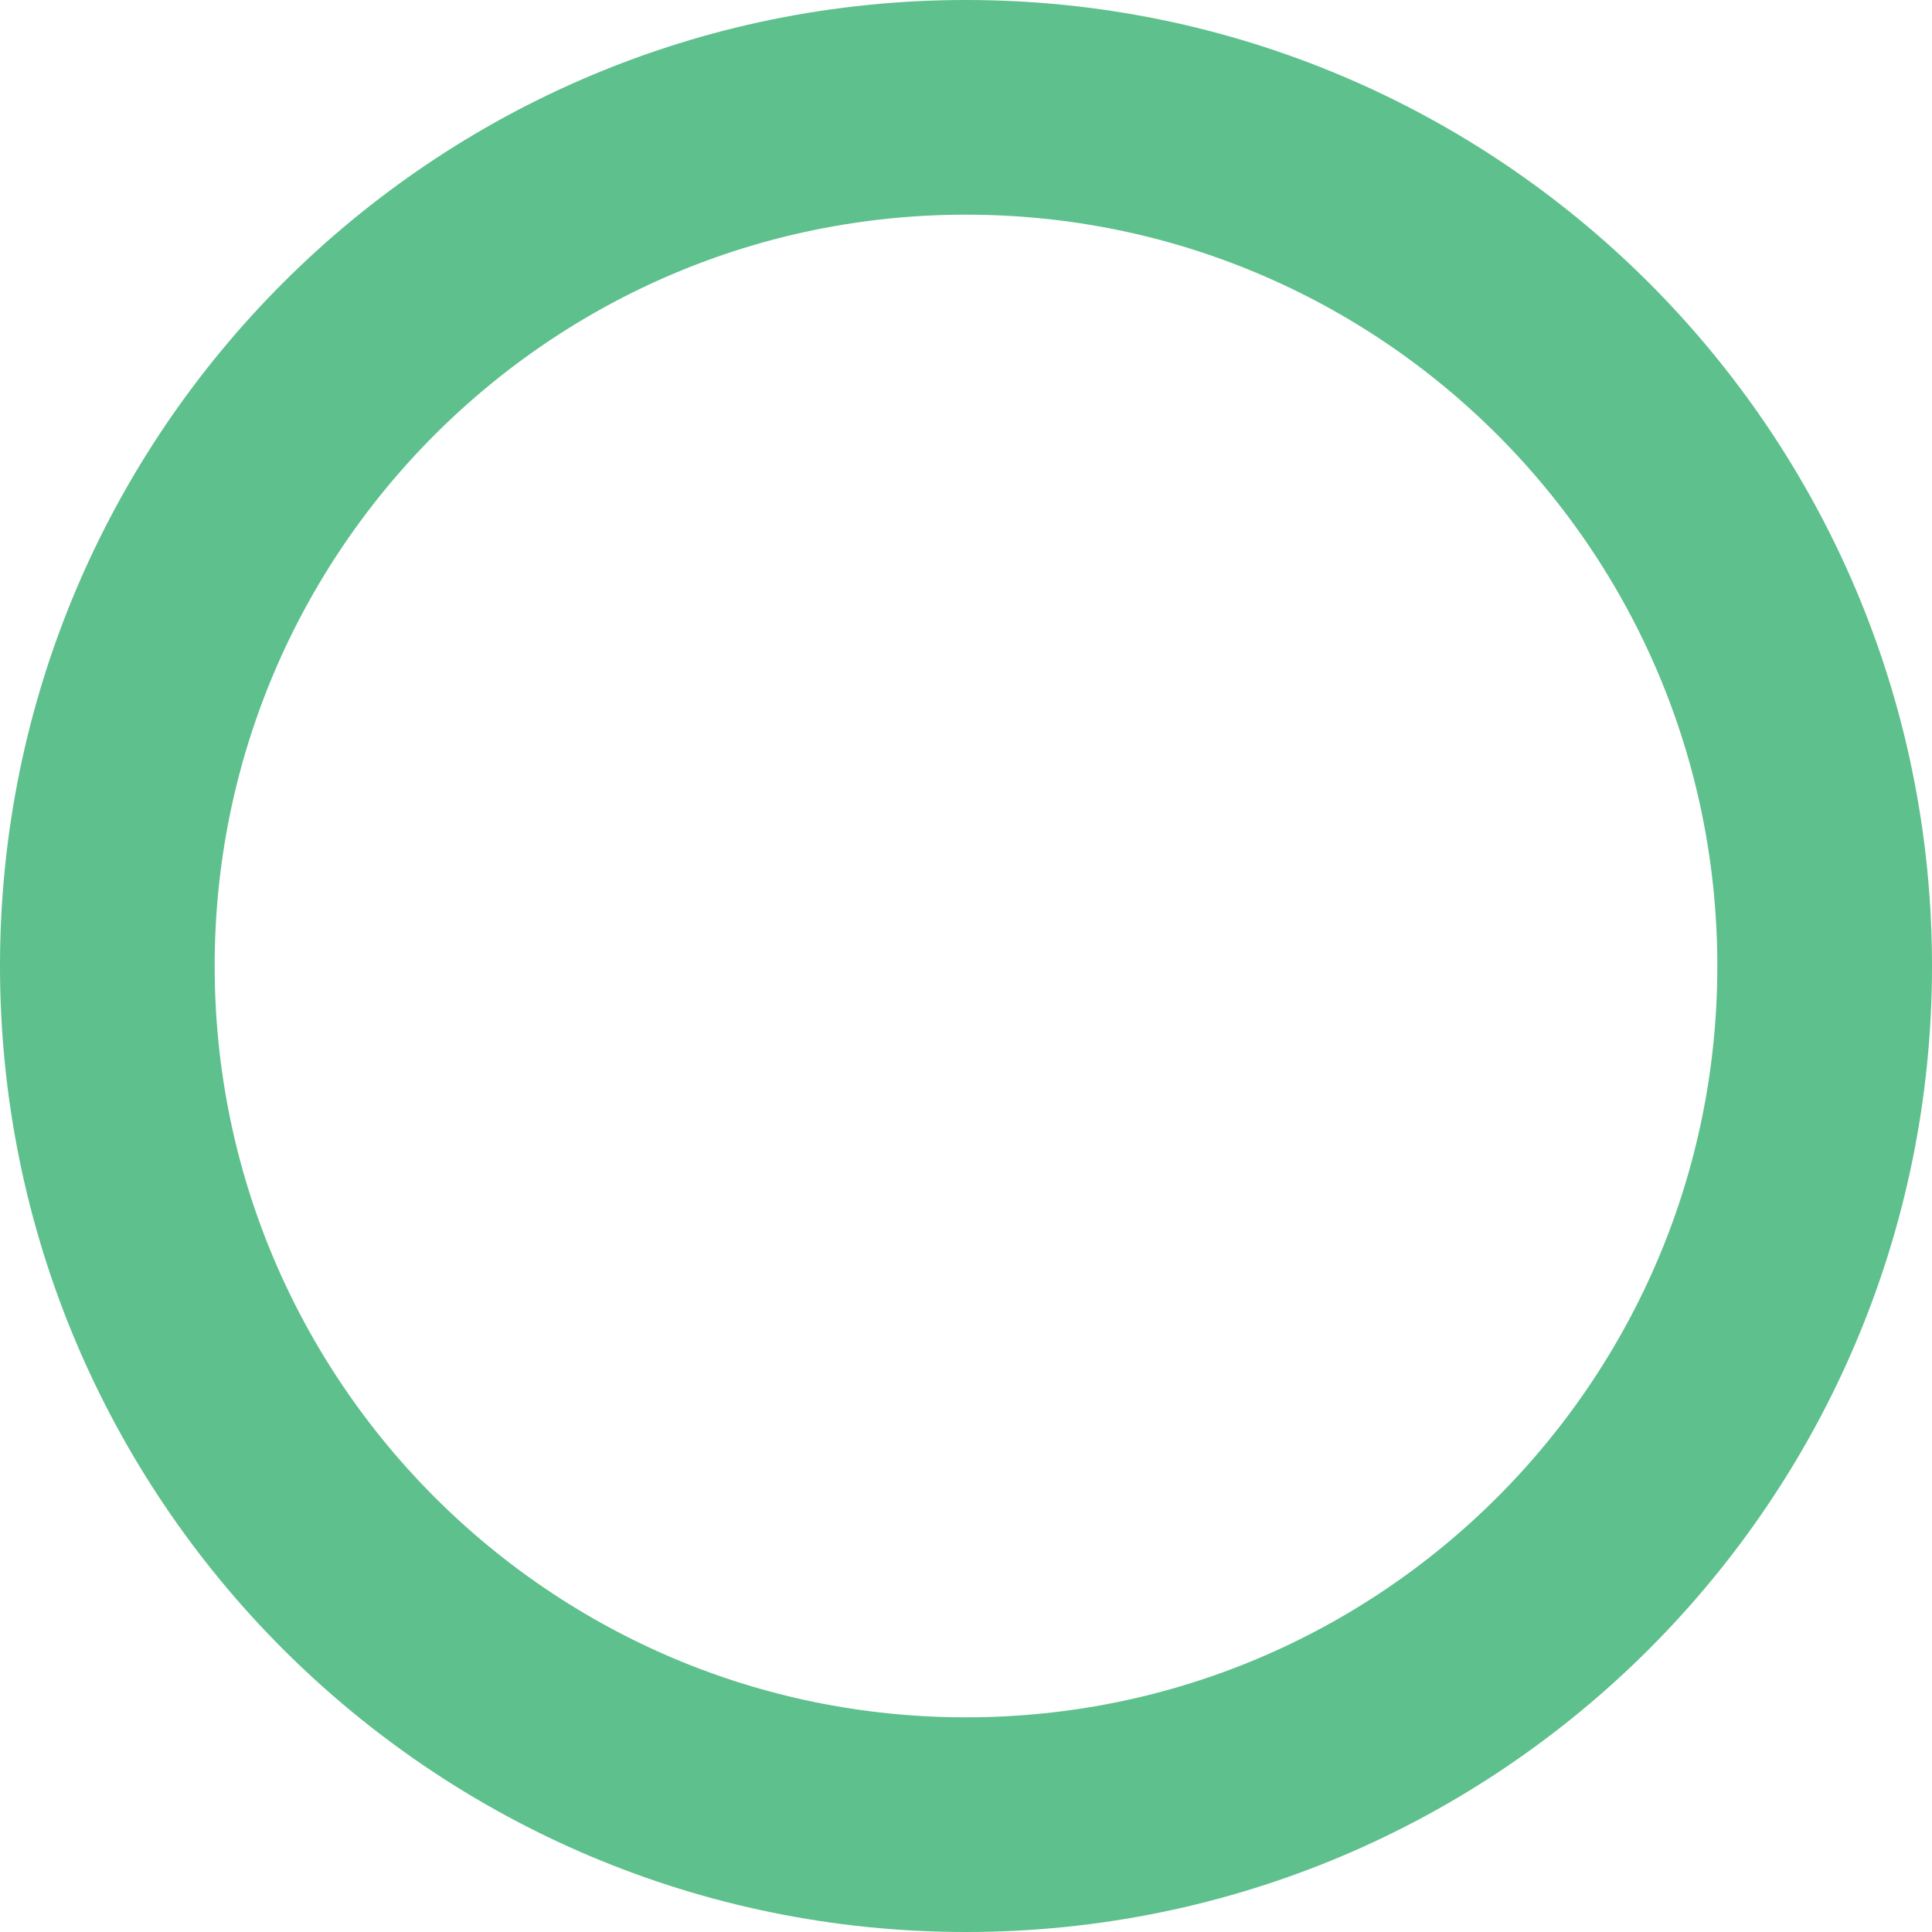
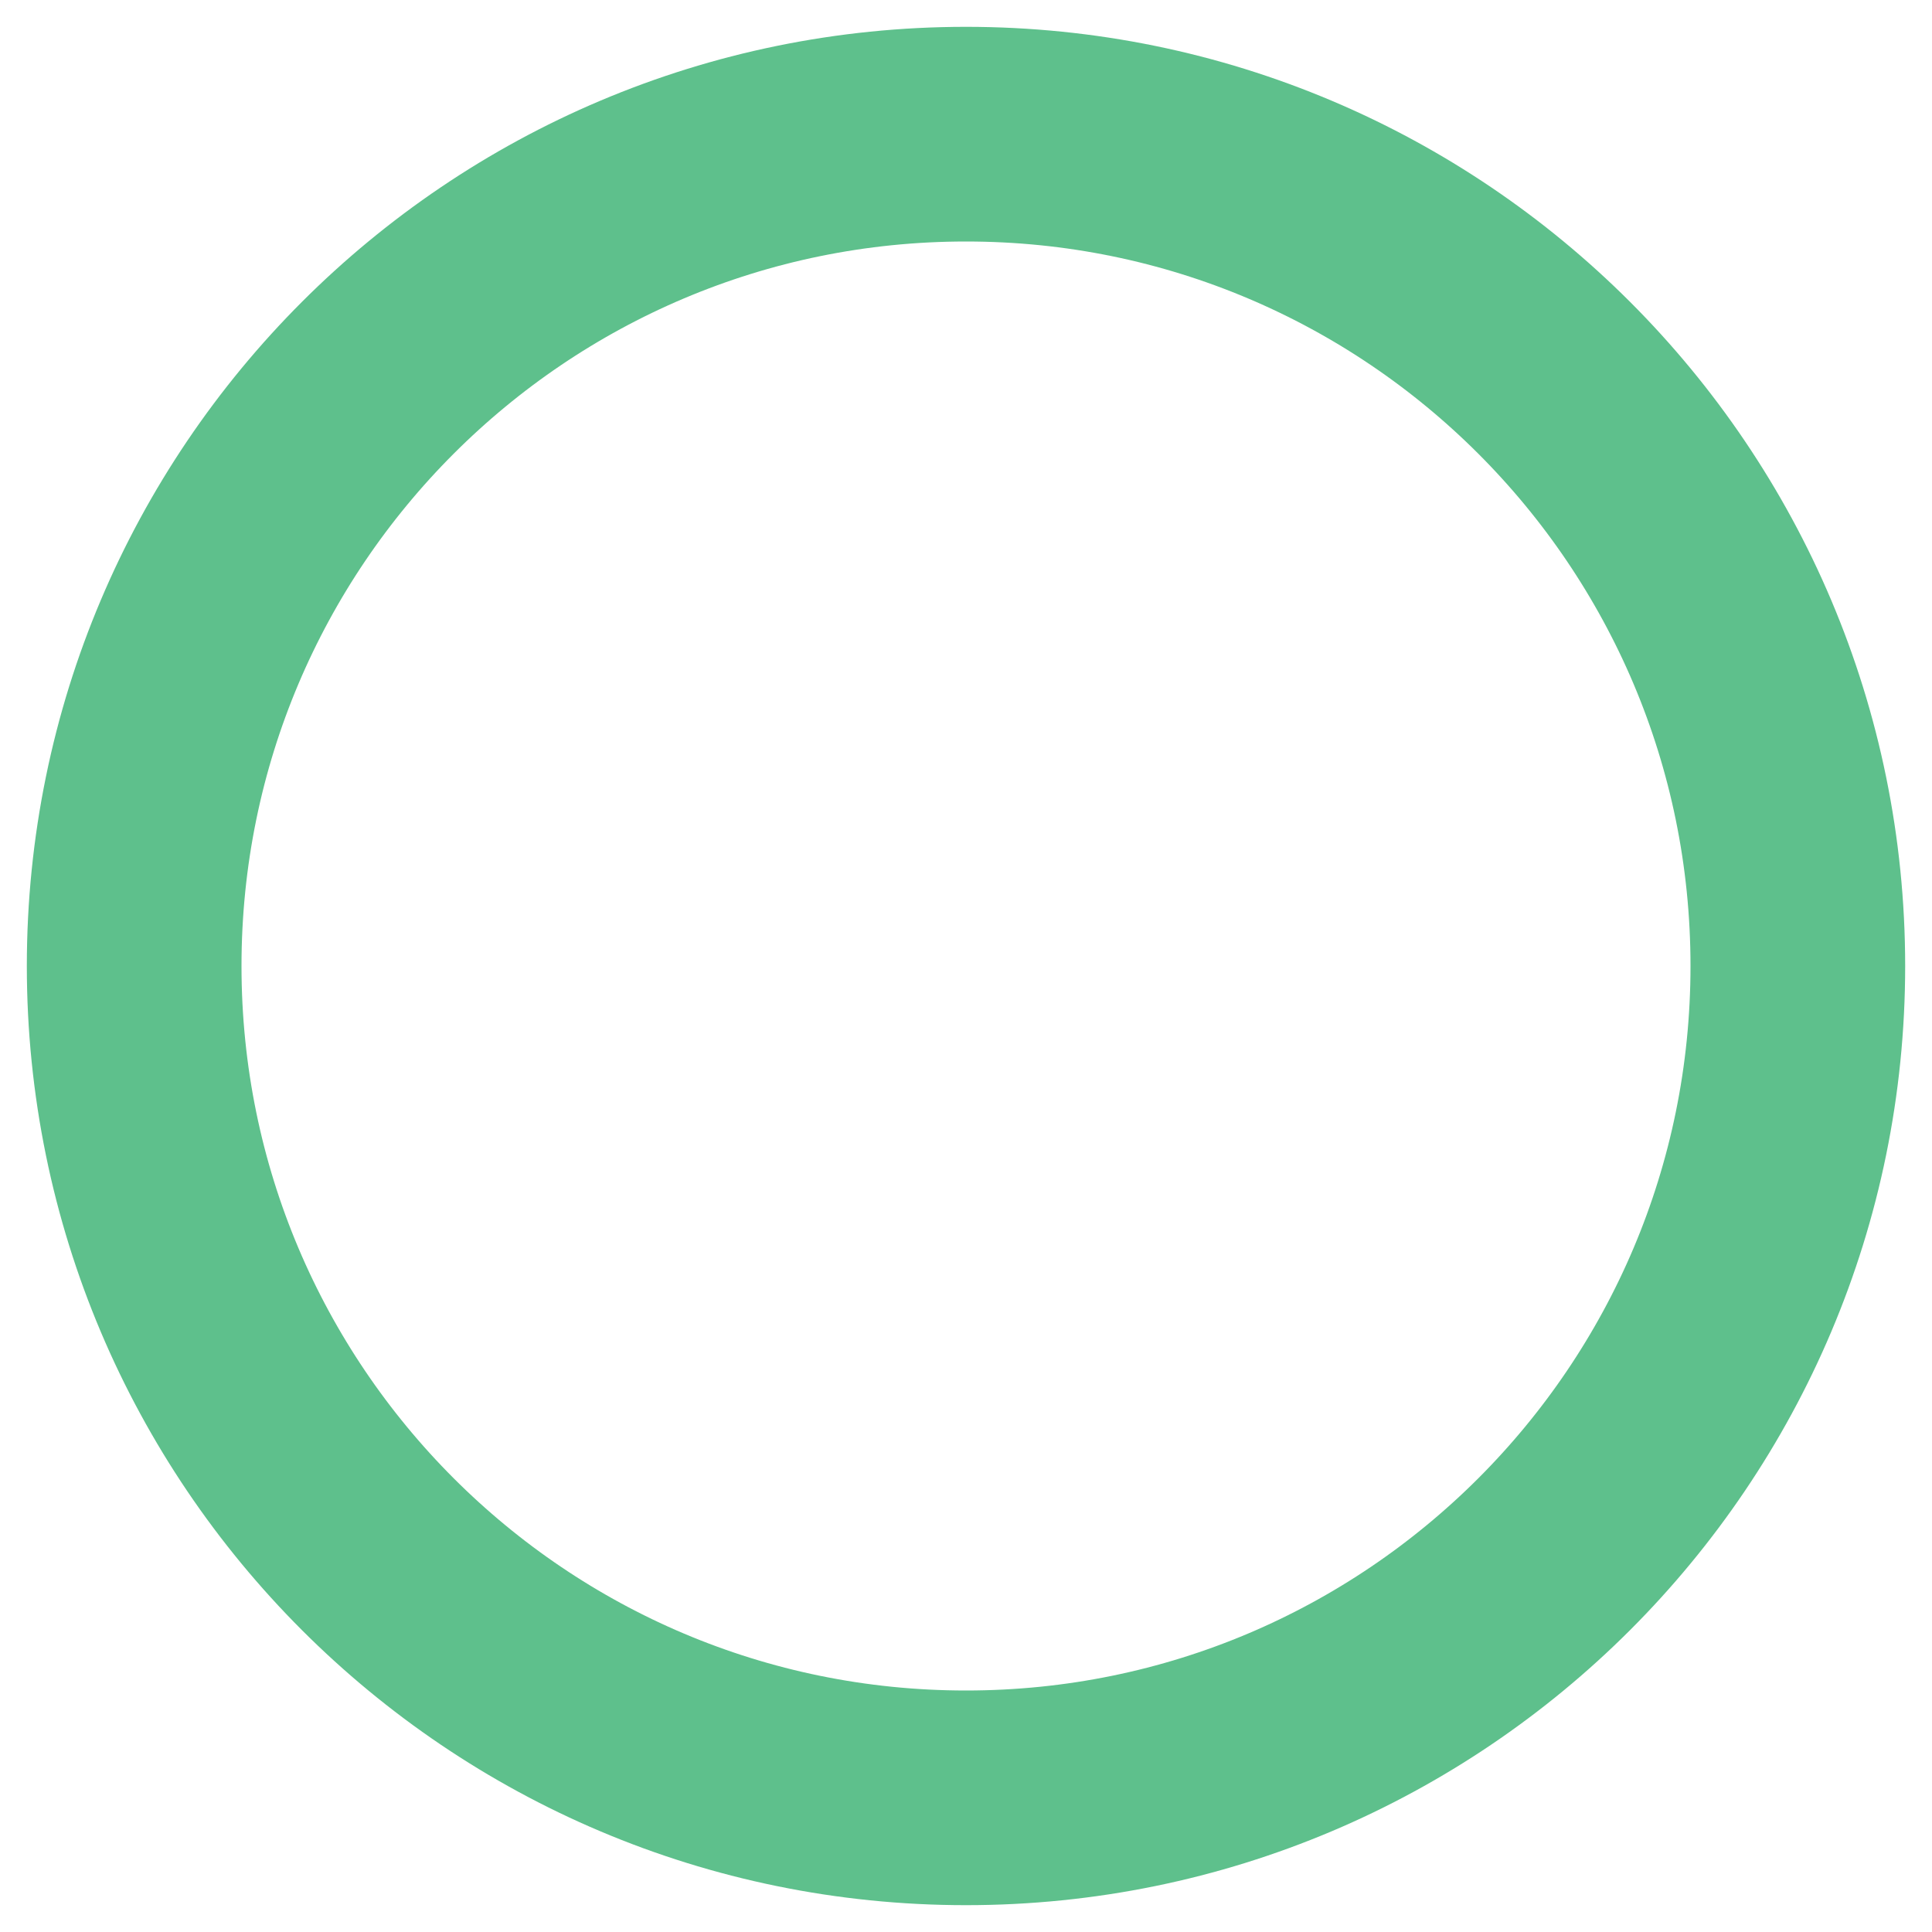
<svg class="progress-ring" width="72" height="72">
-   <circle class="progress-ring__circle" stroke="#5EC08C" stroke-width="8" fill="transparent" r="32" cx="36" cy="36" />
+   <circle class="progress-ring__circle" stroke="#5EC08C" stroke-width="8" fill="transparent" r="31" cx="36" cy="36" />
</svg>
